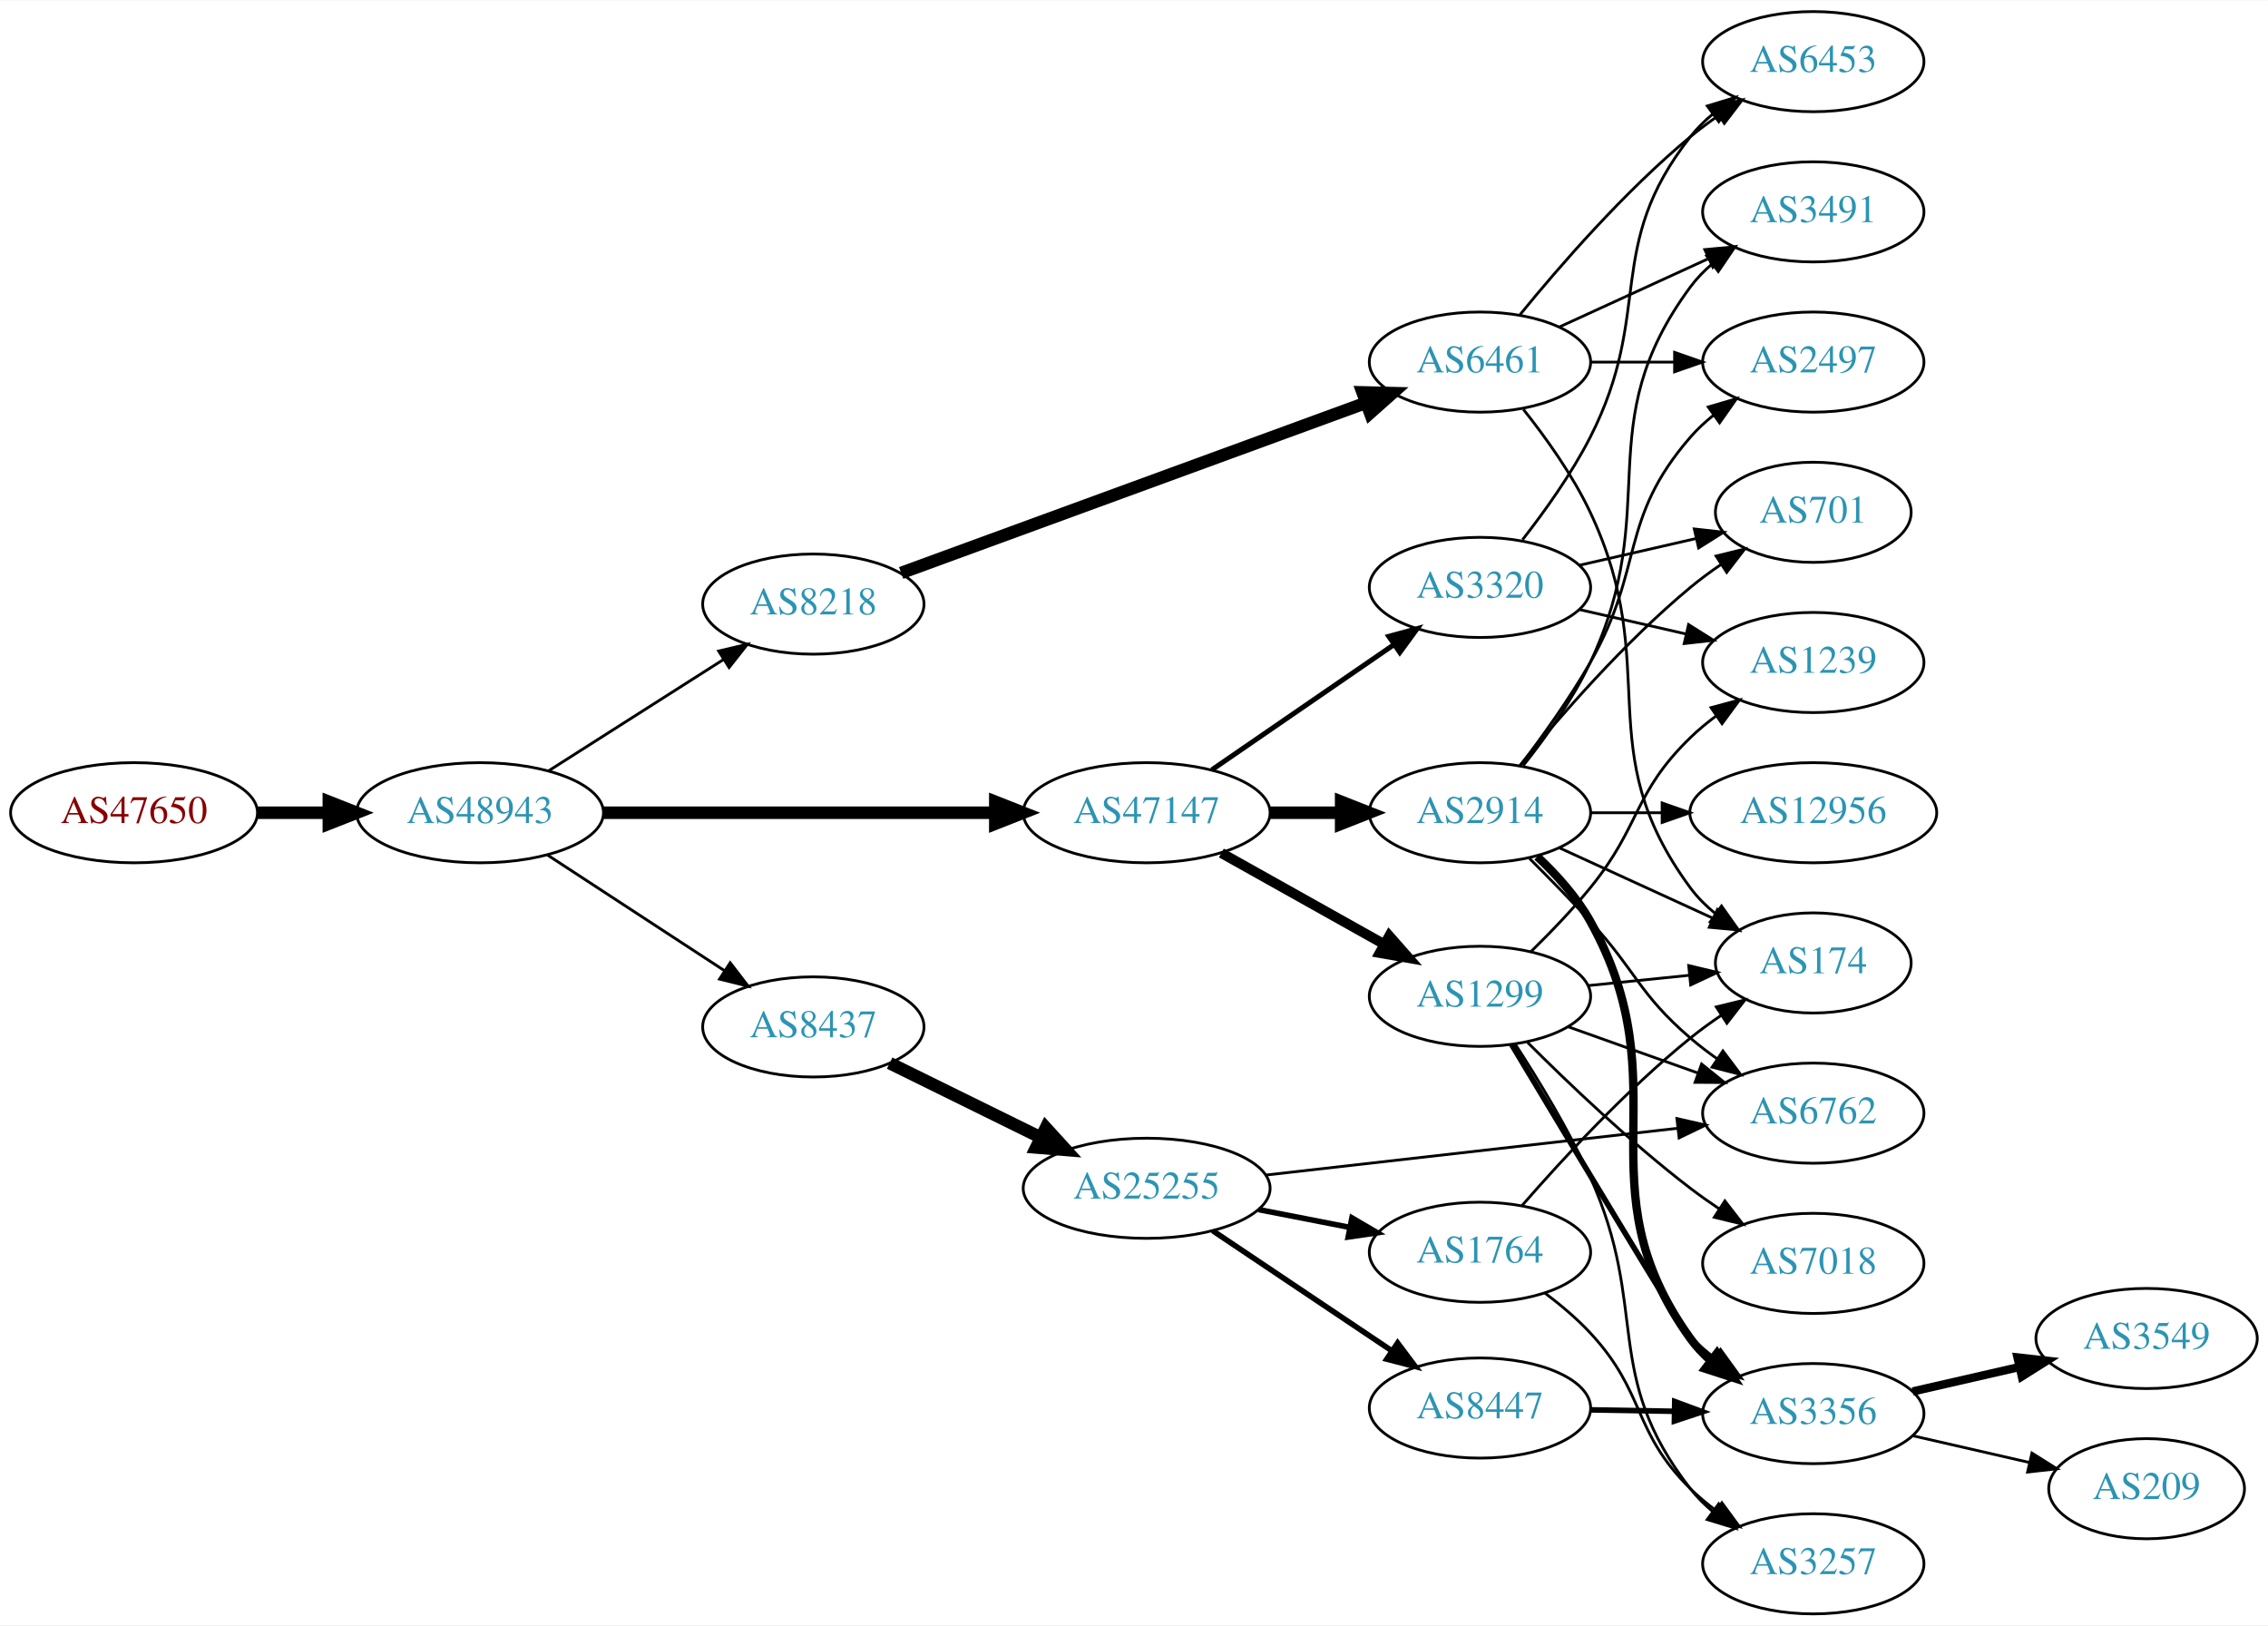
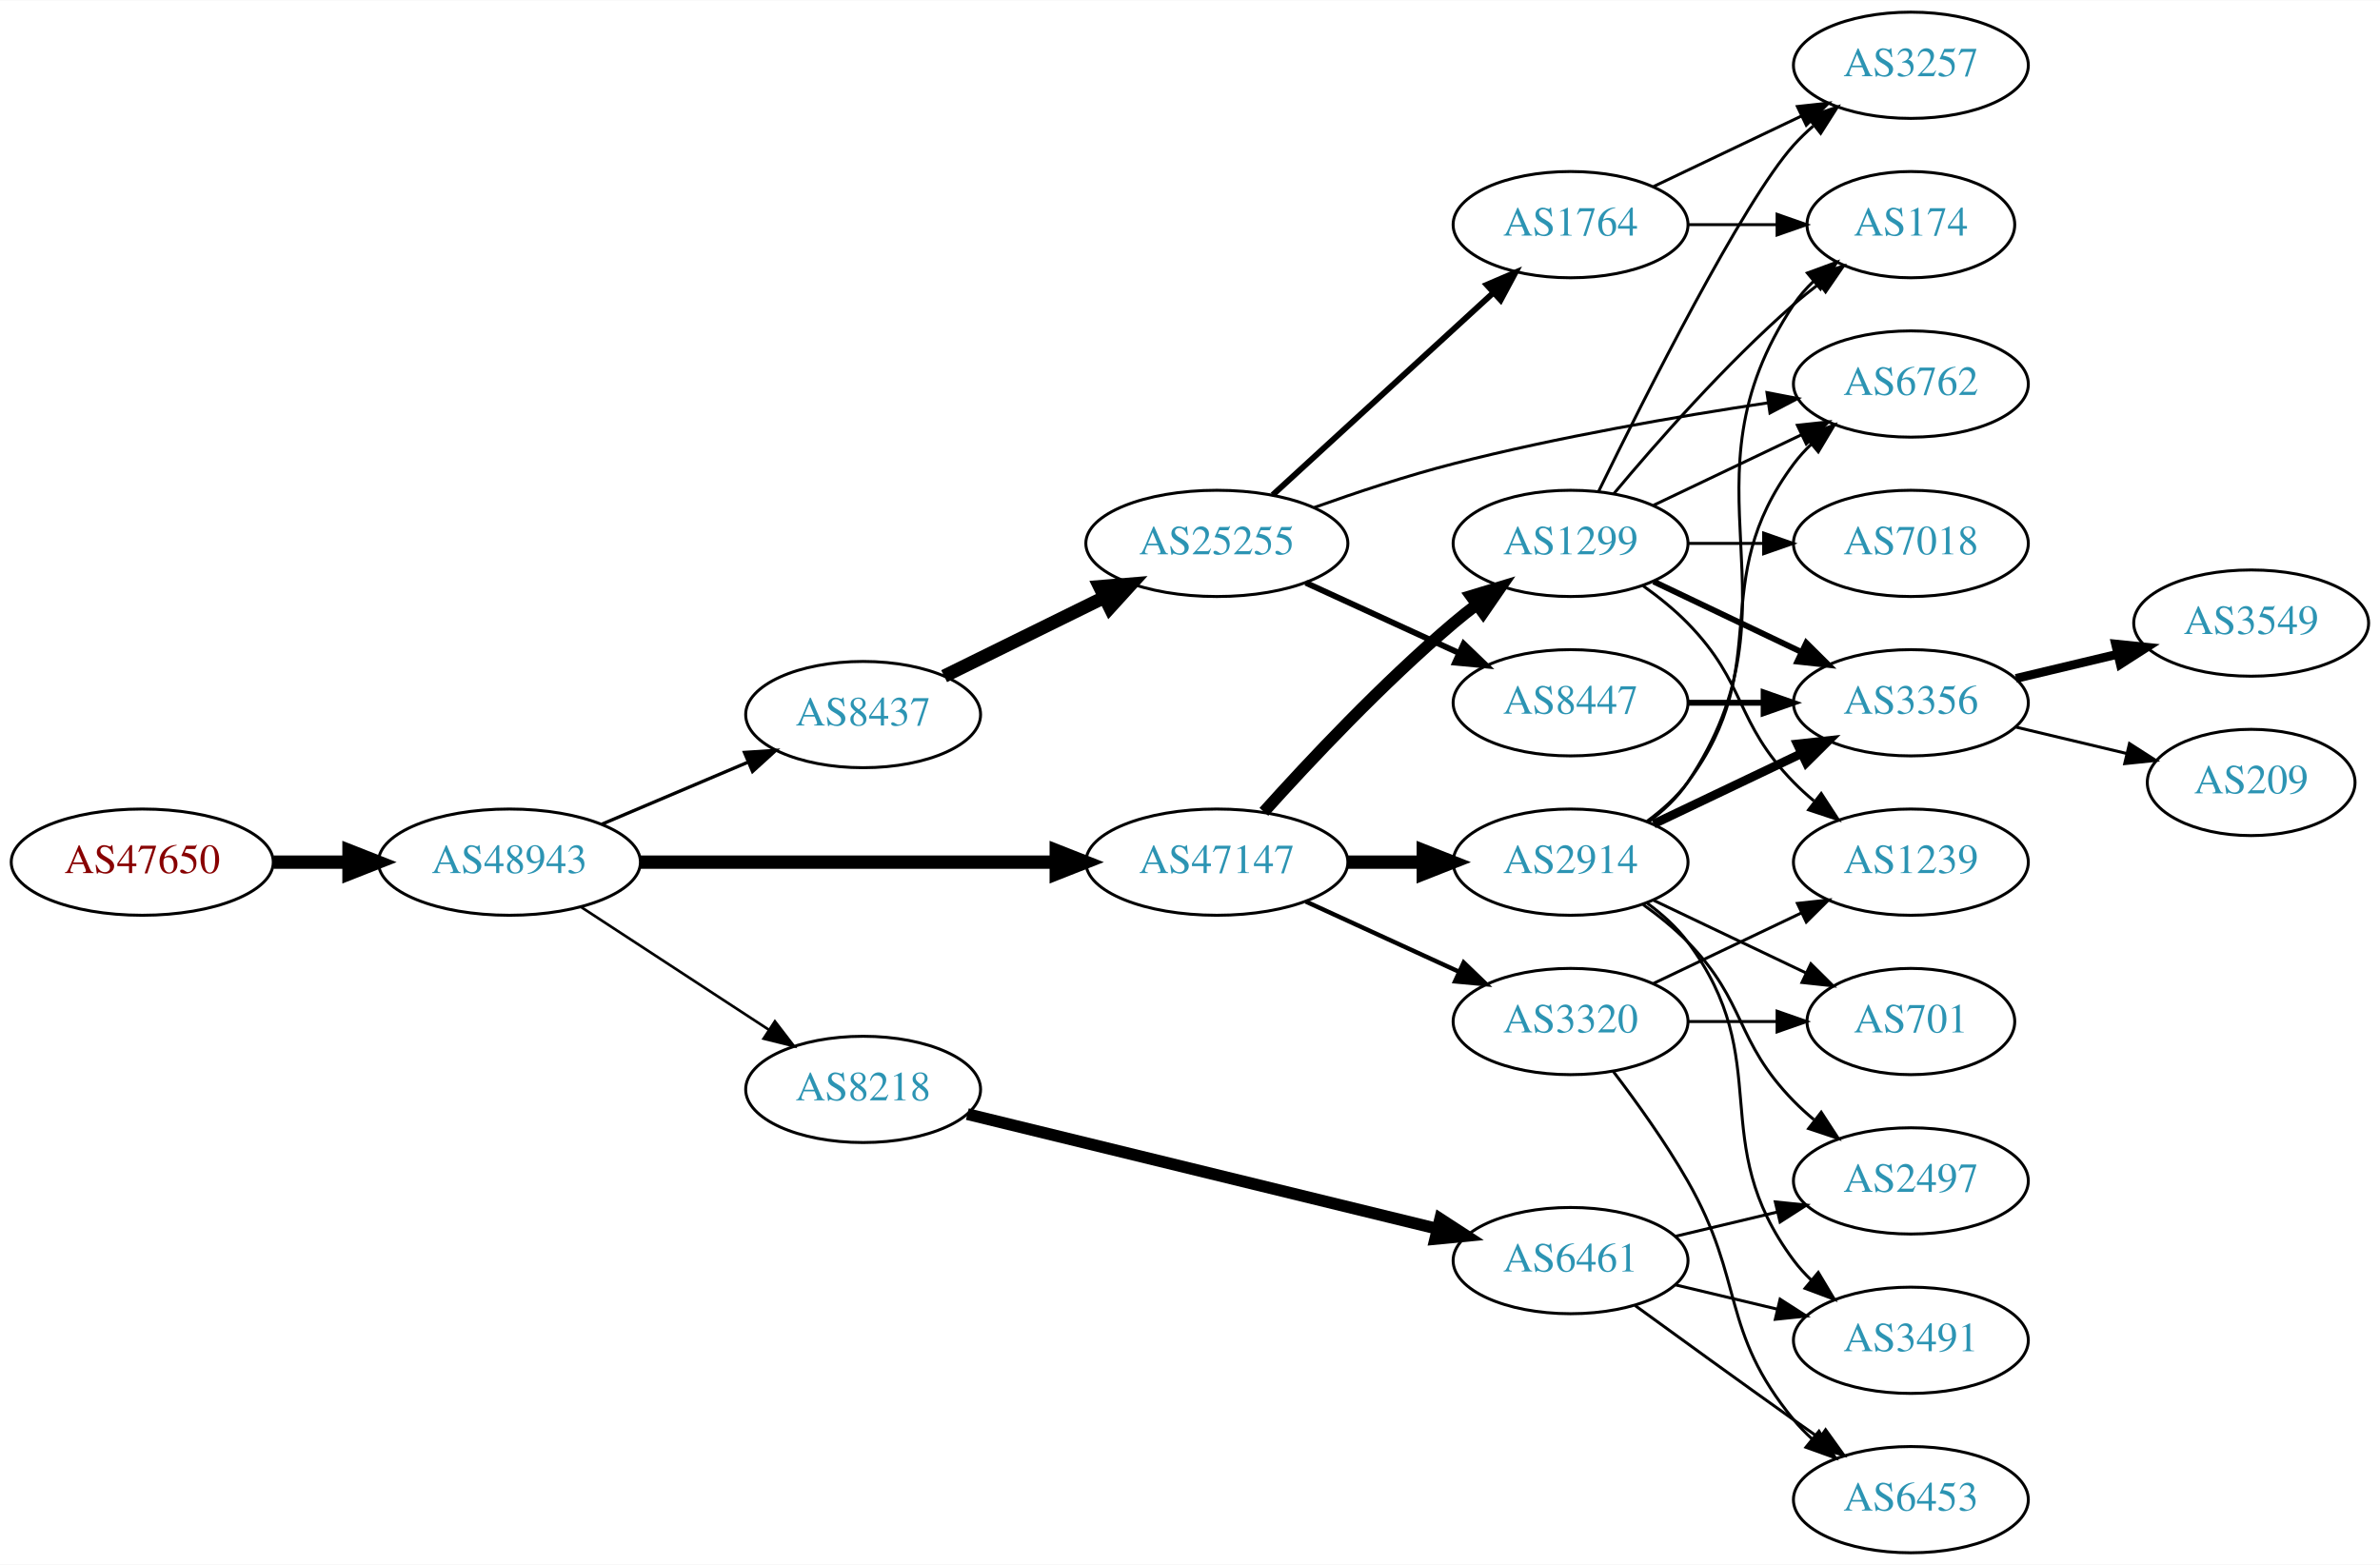
- <svg xmlns="http://www.w3.org/2000/svg" xmlns:xlink="http://www.w3.org/1999/xlink" width="815pt" height="584pt" viewBox="0.00 0.00 815.45 584.00">
-   <g id="graph0" class="graph" transform="scale(1 1) rotate(0) translate(4 580)">
-     <polygon fill="white" stroke="none" points="-4,4 -4,-580 811.448,-580 811.448,4 -4,4" />
+ <svg xmlns="http://www.w3.org/2000/svg" xmlns:xlink="http://www.w3.org/1999/xlink" width="806pt" height="530pt" viewBox="0.00 0.00 806.35 530.00">
+   <g id="graph0" class="graph" transform="scale(1 1) rotate(0) translate(4 526)">
+     <polygon fill="white" stroke="none" points="-4,4 -4,-526 802.348,-526 802.348,4 -4,4" />
    <g id="node1" class="node">
      <g id="a_node1">
        <a xlink:href="/asn/47650" xlink:title="AS47650 ~ IS-IT-ON GmbH [AT]">
-           <ellipse fill="#ffffff" stroke="black" cx="44.196" cy="-288" rx="44.393" ry="18" />
-           <text text-anchor="middle" x="44.196" y="-284.3" font-family="Times,serif" font-size="14.00" fill="#880000">AS47650</text>
+           <ellipse fill="#ffffff" stroke="black" cx="44.196" cy="-234" rx="44.393" ry="18" />
+           <text text-anchor="middle" x="44.196" y="-230.3" font-family="Times,serif" font-size="14.00" fill="#880000">AS47650</text>
        </a>
      </g>
    </g>
    <g id="node2" class="node">
      <g id="a_node2">
        <a xlink:href="/asn/48943" xlink:title="AS48943 ~ KAPPER NETWORK-COMMUNICATIONS GmbH [AT]">
-           <ellipse fill="#ffffff" stroke="black" cx="168.588" cy="-288" rx="44.393" ry="18" />
-           <text text-anchor="middle" x="168.588" y="-284.3" font-family="Times,serif" font-size="14.00" fill="#2c94b3">AS48943</text>
+           <ellipse fill="#ffffff" stroke="black" cx="168.588" cy="-234" rx="44.393" ry="18" />
+           <text text-anchor="middle" x="168.588" y="-230.3" font-family="Times,serif" font-size="14.00" fill="#2c94b3">AS48943</text>
        </a>
      </g>
    </g>
    <g id="edge1" class="edge">
-       <path fill="none" stroke="black" stroke-width="4.5" d="M88.692,-288C96.898,-288 105.569,-288 114.041,-288" />
-       <polygon fill="black" stroke="black" stroke-width="4.5" points="114.233,-291.938 124.233,-288 114.233,-284.063 114.233,-291.938" />
+       <path fill="none" stroke="black" stroke-width="4.5" d="M88.692,-234C96.898,-234 105.569,-234 114.041,-234" />
+       <polygon fill="black" stroke="black" stroke-width="4.5" points="114.233,-237.938 124.233,-234 114.233,-230.063 114.233,-237.938" />
    </g>
    <g id="node3" class="node">
      <g id="a_node3">
        <a xlink:href="/asn/47147" xlink:title="AS47147 ~ ANEXIA Internetdienstleistungs GmbH [AT]">
-           <ellipse fill="#ffffff" stroke="black" cx="408.273" cy="-288" rx="44.393" ry="18" />
-           <text text-anchor="middle" x="408.273" y="-284.3" font-family="Times,serif" font-size="14.00" fill="#2c94b3">AS47147</text>
+           <ellipse fill="#ffffff" stroke="black" cx="408.273" cy="-234" rx="44.393" ry="18" />
+           <text text-anchor="middle" x="408.273" y="-230.3" font-family="Times,serif" font-size="14.00" fill="#2c94b3">AS47147</text>
        </a>
      </g>
    </g>
    <g id="edge2" class="edge">
-       <path fill="none" stroke="black" stroke-width="4.5" d="M212.907,-288C252.491,-288 311.162,-288 353.683,-288" />
-       <polygon fill="black" stroke="black" stroke-width="4.5" points="353.851,-291.938 363.851,-288 353.851,-284.063 353.851,-291.938" />
+       <path fill="none" stroke="black" stroke-width="4.5" d="M212.907,-234C252.491,-234 311.162,-234 353.683,-234" />
+       <polygon fill="black" stroke="black" stroke-width="4.5" points="353.851,-237.938 363.851,-234 353.851,-230.063 353.851,-237.938" />
    </g>
    <g id="node4" class="node">
      <g id="a_node4">
-         <a xlink:href="/asn/8218" xlink:title="AS8218 ~ legacy Neotelecoms [FR]">
-           <ellipse fill="#ffffff" stroke="black" cx="288.431" cy="-363" rx="39.794" ry="18" />
-           <text text-anchor="middle" x="288.431" y="-359.3" font-family="Times,serif" font-size="14.00" fill="#2c94b3">AS8218</text>
+         <a xlink:href="/asn/8437" xlink:title="AS8437 ~ Hutchison Drei Austria GmbH [AT]">
+           <ellipse fill="#ffffff" stroke="black" cx="288.431" cy="-284" rx="39.794" ry="18" />
+           <text text-anchor="middle" x="288.431" y="-280.3" font-family="Times,serif" font-size="14.00" fill="#2c94b3">AS8437</text>
        </a>
      </g>
    </g>
    <g id="edge3" class="edge">
-       <path fill="none" stroke="black" stroke-width="1.023" d="M193.152,-302.997C211.209,-314.489 236.295,-330.455 256.051,-343.028" />
-       <polygon fill="black" stroke="black" stroke-width="1.023" points="254.393,-346.122 264.708,-348.539 258.151,-340.217 254.393,-346.122" />
+       <path fill="none" stroke="black" stroke-width="1.125" d="M199.936,-246.876C214.958,-253.25 233.249,-261.011 249.217,-267.786" />
+       <polygon fill="black" stroke="black" stroke-width="1.125" points="248.235,-271.172 258.808,-271.856 250.969,-264.728 248.235,-271.172" />
    </g>
    <g id="node5" class="node">
      <g id="a_node5">
-         <a xlink:href="/asn/8437" xlink:title="AS8437 ~ Hutchison Drei Austria GmbH [AT]">
-           <ellipse fill="#ffffff" stroke="black" cx="288.431" cy="-211" rx="39.794" ry="18" />
-           <text text-anchor="middle" x="288.431" y="-207.3" font-family="Times,serif" font-size="14.00" fill="#2c94b3">AS8437</text>
+         <a xlink:href="/asn/8218" xlink:title="AS8218 ~ legacy Neotelecoms [FR]">
+           <ellipse fill="#ffffff" stroke="black" cx="288.431" cy="-157" rx="39.794" ry="18" />
+           <text text-anchor="middle" x="288.431" y="-153.3" font-family="Times,serif" font-size="14.00" fill="#2c94b3">AS8218</text>
        </a>
      </g>
    </g>
    <g id="edge4" class="edge">
-       <path fill="none" stroke="black" stroke-width="1.023" d="M192.87,-272.787C211.1,-260.876 236.621,-244.2 256.556,-231.174" />
-       <polygon fill="black" stroke="black" stroke-width="1.023" points="258.54,-234.059 264.997,-225.659 254.711,-228.199 258.54,-234.059" />
+       <path fill="none" stroke="black" stroke-width="0.9" d="M192.87,-218.787C211.1,-206.876 236.621,-190.2 256.556,-177.174" />
+       <polygon fill="black" stroke="black" stroke-width="0.9" points="258.54,-180.059 264.997,-171.659 254.711,-174.199 258.54,-180.059" />
    </g>
    <g id="node6" class="node">
      <g id="a_node6">
-         <a xlink:href="/asn/1299" xlink:title="AS1299 ~ Telia Carrier [EU]">
-           <ellipse fill="#ffffff" stroke="black" cx="528.116" cy="-222" rx="39.794" ry="18" />
-           <text text-anchor="middle" x="528.116" y="-218.3" font-family="Times,serif" font-size="14.00" fill="#2c94b3">AS1299</text>
+         <a xlink:href="/asn/2914" xlink:title="AS2914 ~ NTT America, Inc. [US]">
+           <ellipse fill="#ffffff" stroke="black" cx="528.116" cy="-234" rx="39.794" ry="18" />
+           <text text-anchor="middle" x="528.116" y="-230.3" font-family="Times,serif" font-size="14.00" fill="#2c94b3">AS2914</text>
        </a>
      </g>
    </g>
    <g id="edge5" class="edge">
-       <path fill="none" stroke="black" stroke-width="3.6" d="M435.134,-273.516C452.369,-263.864 475.183,-251.086 493.778,-240.672" />
-       <polygon fill="black" stroke="black" stroke-width="3.6" points="495.51,-243.713 502.524,-235.773 492.089,-237.606 495.51,-243.713" />
+       <path fill="none" stroke="black" stroke-width="4.5" d="M452.484,-234C460.797,-234 469.56,-234 478.042,-234" />
+       <polygon fill="black" stroke="black" stroke-width="4.5" points="478.201,-237.938 488.201,-234 478.201,-230.063 478.201,-237.938" />
    </g>
    <g id="node7" class="node">
      <g id="a_node7">
-         <a xlink:href="/asn/2914" xlink:title="AS2914 ~ NTT America, Inc. [US]">
-           <ellipse fill="#ffffff" stroke="black" cx="528.116" cy="-288" rx="39.794" ry="18" />
-           <text text-anchor="middle" x="528.116" y="-284.3" font-family="Times,serif" font-size="14.00" fill="#2c94b3">AS2914</text>
+         <a xlink:href="/asn/1299" xlink:title="AS1299 ~ Telia Carrier [EU]">
+           <ellipse fill="#ffffff" stroke="black" cx="528.116" cy="-342" rx="39.794" ry="18" />
+           <text text-anchor="middle" x="528.116" y="-338.3" font-family="Times,serif" font-size="14.00" fill="#2c94b3">AS1299</text>
        </a>
      </g>
    </g>
    <g id="edge6" class="edge">
-       <path fill="none" stroke="black" stroke-width="4.5" d="M452.484,-288C460.797,-288 469.56,-288 478.042,-288" />
-       <polygon fill="black" stroke="black" stroke-width="4.5" points="478.201,-291.938 488.201,-288 478.201,-284.063 478.201,-291.938" />
+       <path fill="none" stroke="black" stroke-width="4" d="M424.206,-251.044C439.532,-268.097 464.468,-294.65 488.469,-315 490.967,-317.117 493.627,-319.232 496.338,-321.293" />
+       <polygon fill="black" stroke="black" stroke-width="4" points="494.375,-324.194 504.515,-327.266 498.505,-318.541 494.375,-324.194" />
    </g>
    <g id="node8" class="node">
      <g id="a_node8">
        <a xlink:href="/asn/3320" xlink:title="AS3320 ~ DTAG [DE]">
-           <ellipse fill="#ffffff" stroke="black" cx="528.116" cy="-369" rx="39.794" ry="18" />
-           <text text-anchor="middle" x="528.116" y="-365.3" font-family="Times,serif" font-size="14.00" fill="#2c94b3">AS3320</text>
+           <ellipse fill="#ffffff" stroke="black" cx="528.116" cy="-180" rx="39.794" ry="18" />
+           <text text-anchor="middle" x="528.116" y="-176.3" font-family="Times,serif" font-size="14.00" fill="#2c94b3">AS3320</text>
        </a>
      </g>
    </g>
    <g id="edge7" class="edge">
-       <path fill="none" stroke="black" stroke-width="1.8" d="M431.716,-303.426C450.297,-316.198 476.858,-334.455 497.238,-348.463" />
-       <polygon fill="black" stroke="black" stroke-width="1.8" points="495.329,-351.398 505.552,-354.178 499.294,-345.629 495.329,-351.398" />
+       <path fill="none" stroke="black" stroke-width="1.5" d="M438.403,-220.652C454.014,-213.498 473.412,-204.609 490.084,-196.97" />
+       <polygon fill="black" stroke="black" stroke-width="1.5" points="491.903,-199.986 499.536,-192.638 488.987,-193.622 491.903,-199.986" />
+     </g>
+     <g id="node15" class="node">
+       <g id="a_node15">
+         <a xlink:href="/asn/25255" xlink:title="AS25255 ~ ==&gt; TELE2 AUSTRIA &lt;== [AT]">
+           <ellipse fill="#ffffff" stroke="black" cx="408.273" cy="-342" rx="44.393" ry="18" />
+           <text text-anchor="middle" x="408.273" y="-338.3" font-family="Times,serif" font-size="14.00" fill="#2c94b3">AS25255</text>
+         </a>
+       </g>
+     </g>
+     <g id="edge14" class="edge">
+       <path fill="none" stroke="black" stroke-width="4.5" d="M315.877,-297.016C331.794,-304.851 352.31,-314.948 369.869,-323.59" />
+       <polygon fill="black" stroke="black" stroke-width="4.5" points="368.562,-327.335 379.273,-328.219 372.039,-320.27 368.562,-327.335" />
+     </g>
+     <g id="node23" class="node">
+       <g id="a_node23">
+         <a xlink:href="/asn/6461" xlink:title="AS6461 ~ Zayo Bandwidth [US]">
+           <ellipse fill="#ffffff" stroke="black" cx="528.116" cy="-99" rx="39.794" ry="18" />
+           <text text-anchor="middle" x="528.116" y="-95.3" font-family="Times,serif" font-size="14.00" fill="#2c94b3">AS6461</text>
+         </a>
+       </g>
+     </g>
+     <g id="edge27" class="edge">
+       <path fill="none" stroke="black" stroke-width="4" d="M323.738,-148.628C365.69,-138.391 436.78,-121.044 482.825,-109.808" />
+       <polygon fill="black" stroke="black" stroke-width="4" points="483.934,-113.14 492.819,-107.369 482.274,-106.34 483.934,-113.14" />
    </g>
    <g id="node9" class="node">
      <g id="a_node9">
-         <a xlink:href="/asn/6461" xlink:title="AS6461 ~ Zayo Bandwidth [US]">
-           <ellipse fill="#ffffff" stroke="black" cx="528.116" cy="-450" rx="39.794" ry="18" />
-           <text text-anchor="middle" x="528.116" y="-446.3" font-family="Times,serif" font-size="14.00" fill="#2c94b3">AS6461</text>
+         <a xlink:href="/asn/6762" xlink:title="AS6762 ~ TELECOM ITALIA SPARKLE S.p.A. [IT]">
+           <ellipse fill="#ffffff" stroke="black" cx="643.409" cy="-396" rx="39.794" ry="18" />
+           <text text-anchor="middle" x="643.409" y="-392.3" font-family="Times,serif" font-size="14.00" fill="#2c94b3">AS6762</text>
        </a>
      </g>
    </g>
    <g id="edge8" class="edge">
-       <path fill="none" stroke="black" stroke-width="4.5" d="M320.017,-374.196C362.625,-389.791 439.907,-418.079 487.064,-435.34" />
-       <polygon fill="black" stroke="black" stroke-width="4.5" points="485.903,-439.108 496.647,-438.847 488.609,-431.712 485.903,-439.108" />
-     </g>
-     <g id="node18" class="node">
-       <g id="a_node18">
-         <a xlink:href="/asn/25255" xlink:title="AS25255 ~ ==&gt; TELE2 AUSTRIA &lt;== [AT]">
-           <ellipse fill="#ffffff" stroke="black" cx="408.273" cy="-153" rx="44.393" ry="18" />
-           <text text-anchor="middle" x="408.273" y="-149.3" font-family="Times,serif" font-size="14.00" fill="#2c94b3">AS25255</text>
-         </a>
-       </g>
-     </g>
-     <g id="edge20" class="edge">
-       <path fill="none" stroke="black" stroke-width="4.5" d="M315.877,-197.984C331.794,-190.149 352.31,-180.052 369.869,-171.41" />
-       <polygon fill="black" stroke="black" stroke-width="4.5" points="372.039,-174.73 379.273,-166.781 368.562,-167.665 372.039,-174.73" />
-     </g>
-     <g id="node12" class="node">
-       <g id="a_node12">
-         <a xlink:href="/asn/174" xlink:title="AS174 ~ Cogent Communications [US]">
-           <ellipse fill="#ffffff" stroke="black" cx="647.958" cy="-234" rx="35.194" ry="18" />
-           <text text-anchor="middle" x="647.958" y="-230.3" font-family="Times,serif" font-size="14.00" fill="#2c94b3">AS174</text>
-         </a>
-       </g>
-     </g>
-     <g id="edge26" class="edge">
-       <path fill="none" stroke="black" d="M567.051,-225.863C578.603,-227.039 591.394,-228.342 603.294,-229.554" />
-       <polygon fill="black" stroke="black" points="603.165,-233.058 613.468,-230.59 603.874,-226.094 603.165,-233.058" />
-     </g>
-     <g id="node14" class="node">
-       <g id="a_node14">
-         <a xlink:href="/asn/3356" xlink:title="AS3356 ~ Level 3 Parent, LLC [US]">
-           <ellipse fill="#ffffff" stroke="black" cx="647.958" cy="-72" rx="39.794" ry="18" />
-           <text text-anchor="middle" x="647.958" y="-68.3" font-family="Times,serif" font-size="14.00" fill="#2c94b3">AS3356</text>
-         </a>
-       </g>
-     </g>
-     <g id="edge30" class="edge">
-       <path fill="none" stroke="black" stroke-width="2" d="M539.447,-204.746C559.432,-171.399 601.624,-101.167 603.762,-99 606.403,-96.325 609.357,-93.794 612.448,-91.433" />
-       <polygon fill="black" stroke="black" stroke-width="2" points="614.621,-94.184 620.828,-85.597 610.621,-88.439 614.621,-94.184" />
-     </g>
-     <g id="node17" class="node">
-       <g id="a_node17">
-         <a xlink:href="/asn/6762" xlink:title="AS6762 ~ TELECOM ITALIA SPARKLE S.p.A. [IT]">
-           <ellipse fill="#ffffff" stroke="black" cx="647.958" cy="-180" rx="39.794" ry="18" />
-           <text text-anchor="middle" x="647.958" y="-176.3" font-family="Times,serif" font-size="14.00" fill="#2c94b3">AS6762</text>
-         </a>
-       </g>
-     </g>
-     <g id="edge28" class="edge">
-       <path fill="none" stroke="black" d="M559.77,-211.075C573.979,-206.01 591.063,-199.922 606.328,-194.481" />
-       <polygon fill="black" stroke="black" points="607.804,-197.671 616.048,-191.017 605.454,-191.077 607.804,-197.671" />
-     </g>
-     <g id="node21" class="node">
-       <g id="a_node21">
-         <a xlink:href="/asn/3257" xlink:title="AS3257 ~ GTT [DE]">
-           <ellipse fill="#ffffff" stroke="black" cx="647.958" cy="-18" rx="39.794" ry="18" />
-           <text text-anchor="middle" x="647.958" y="-14.3" font-family="Times,serif" font-size="14.00" fill="#2c94b3">AS3257</text>
-         </a>
-       </g>
-     </g>
-     <g id="edge29" class="edge">
-       <path fill="none" stroke="black" d="M540.722,-204.921C549.045,-192.135 560.098,-173.994 567.762,-157 589.259,-109.338 571.64,-86.255 603.762,-45 606.072,-42.034 608.805,-39.309 611.757,-36.827" />
-       <polygon fill="black" stroke="black" points="613.95,-39.558 619.944,-30.822 609.811,-33.914 613.95,-39.558" />
-     </g>
-     <g id="node22" class="node">
-       <g id="a_node22">
-         <a xlink:href="/asn/7018" xlink:title="AS7018 ~ AT&amp;T Services, Inc. [US]">
-           <ellipse fill="#ffffff" stroke="black" cx="647.958" cy="-126" rx="39.794" ry="18" />
-           <text text-anchor="middle" x="647.958" y="-122.3" font-family="Times,serif" font-size="14.00" fill="#2c94b3">AS7018</text>
-         </a>
-       </g>
-     </g>
-     <g id="edge27" class="edge">
-       <path fill="none" stroke="black" d="M545.224,-205.439C559.834,-190.837 582.306,-169.392 603.762,-153 607.083,-150.463 610.649,-147.943 614.258,-145.52" />
-       <polygon fill="black" stroke="black" points="616.167,-148.453 622.657,-140.079 612.361,-142.578 616.167,-148.453" />
-     </g>
-     <g id="node23" class="node">
-       <g id="a_node23">
-         <a xlink:href="/asn/1239" xlink:title="AS1239 ~ Sprint [US]">
-           <ellipse fill="#ffffff" stroke="black" cx="647.958" cy="-342" rx="39.794" ry="18" />
-           <text text-anchor="middle" x="647.958" y="-338.3" font-family="Times,serif" font-size="14.00" fill="#2c94b3">AS1239</text>
-         </a>
-       </g>
-     </g>
-     <g id="edge31" class="edge">
-       <path fill="none" stroke="black" d="M546.405,-238.036C553.359,-244.836 561.254,-253.024 567.762,-261 585.999,-283.348 583.069,-294.906 603.762,-315 606.608,-317.763 609.781,-320.386 613.082,-322.834" />
-       <polygon fill="black" stroke="black" points="611.198,-325.786 621.429,-328.538 615.147,-320.006 611.198,-325.786" />
+       <path fill="none" stroke="black" d="M554.047,-247.882C559.123,-251.611 564.041,-256.016 567.762,-261 598.034,-301.542 573.491,-328.458 603.762,-369 605.507,-371.336 607.514,-373.545 609.678,-375.617" />
+       <polygon fill="black" stroke="black" points="607.555,-378.405 617.478,-382.118 612.037,-373.027 607.555,-378.405" />
    </g>
    <g id="node10" class="node">
      <g id="a_node10">
        <a xlink:href="/asn/3491" xlink:title="AS3491 ~ PCCW Global, Inc. [US]">
-           <ellipse fill="#ffffff" stroke="black" cx="647.958" cy="-504" rx="39.794" ry="18" />
-           <text text-anchor="middle" x="647.958" y="-500.3" font-family="Times,serif" font-size="14.00" fill="#2c94b3">AS3491</text>
-         </a>
-       </g>
-     </g>
-     <g id="edge14" class="edge">
-       <path fill="none" stroke="black" d="M543.716,-304.991C551.804,-315.155 561.465,-328.655 567.762,-342 594.262,-398.159 566.859,-427.059 603.762,-477 605.996,-480.023 608.679,-482.786 611.6,-485.293" />
-       <polygon fill="black" stroke="black" points="609.625,-488.186 619.743,-491.331 613.795,-482.563 609.625,-488.186" />
+           <ellipse fill="#ffffff" stroke="black" cx="643.409" cy="-72" rx="39.794" ry="18" />
+           <text text-anchor="middle" x="643.409" y="-68.3" font-family="Times,serif" font-size="14.00" fill="#2c94b3">AS3491</text>
+         </a>
+       </g>
+     </g>
+     <g id="edge9" class="edge">
+       <path fill="none" stroke="black" d="M554.047,-220.118C559.123,-216.389 564.041,-211.984 567.762,-207 598.034,-166.458 573.491,-139.542 603.762,-99 605.507,-96.664 607.514,-94.455 609.678,-92.383" />
+       <polygon fill="black" stroke="black" points="612.037,-94.973 617.478,-85.882 607.555,-89.595 612.037,-94.973" />
    </g>
    <g id="node11" class="node">
      <g id="a_node11">
+         <a xlink:href="/asn/3356" xlink:title="AS3356 ~ Level 3 Parent, LLC [US]">
+           <ellipse fill="#ffffff" stroke="black" cx="643.409" cy="-288" rx="39.794" ry="18" />
+           <text text-anchor="middle" x="643.409" y="-284.3" font-family="Times,serif" font-size="14.00" fill="#2c94b3">AS3356</text>
+         </a>
+       </g>
+     </g>
+     <g id="edge10" class="edge">
+       <path fill="none" stroke="black" stroke-width="3" d="M556.252,-246.934C571.246,-254.081 590.067,-263.052 606.291,-270.785" />
+       <polygon fill="black" stroke="black" stroke-width="3" points="604.961,-274.028 615.494,-275.171 607.973,-267.709 604.961,-274.028" />
+     </g>
+     <g id="node12" class="node">
+       <g id="a_node12">
        <a xlink:href="/asn/2497" xlink:title="AS2497 ~ Internet Initiative Japan Inc. [JP]">
-           <ellipse fill="#ffffff" stroke="black" cx="647.958" cy="-450" rx="39.794" ry="18" />
-           <text text-anchor="middle" x="647.958" y="-446.3" font-family="Times,serif" font-size="14.00" fill="#2c94b3">AS2497</text>
-         </a>
-       </g>
+           <ellipse fill="#ffffff" stroke="black" cx="643.409" cy="-126" rx="39.794" ry="18" />
+           <text text-anchor="middle" x="643.409" y="-122.3" font-family="Times,serif" font-size="14.00" fill="#2c94b3">AS2497</text>
+         </a>
+       </g>
+     </g>
+     <g id="edge11" class="edge">
+       <path fill="none" stroke="black" d="M552.71,-219.611C557.966,-215.852 563.298,-211.563 567.762,-207 587.935,-186.383 583.59,-173.617 603.762,-153 605.855,-150.861 608.139,-148.782 610.515,-146.79" />
+       <polygon fill="black" stroke="black" points="613.034,-149.268 618.815,-140.389 608.759,-143.725 613.034,-149.268" />
+     </g>
+     <g id="node13" class="node">
+       <g id="a_node13">
+         <a xlink:href="/asn/174" xlink:title="AS174 ~ Cogent Communications [US]">
+           <ellipse fill="#ffffff" stroke="black" cx="643.409" cy="-450" rx="35.194" ry="18" />
+           <text text-anchor="middle" x="643.409" y="-446.3" font-family="Times,serif" font-size="14.00" fill="#2c94b3">AS174</text>
+         </a>
+       </g>
+     </g>
+     <g id="edge12" class="edge">
+       <path fill="none" stroke="black" d="M554.435,-247.607C559.491,-251.351 564.303,-255.831 567.762,-261 608.787,-322.294 562.738,-361.706 603.762,-423 605.629,-425.789 607.889,-428.377 610.368,-430.757" />
+       <polygon fill="black" stroke="black" points="608.343,-433.622 618.291,-437.266 612.786,-428.214 608.343,-433.622" />
+     </g>
+     <g id="node14" class="node">
+       <g id="a_node14">
+         <a xlink:href="/asn/701" xlink:title="AS701 ~ UUNET [US]">
+           <ellipse fill="#ffffff" stroke="black" cx="643.409" cy="-180" rx="35.194" ry="18" />
+           <text text-anchor="middle" x="643.409" y="-176.3" font-family="Times,serif" font-size="14.00" fill="#2c94b3">AS701</text>
+         </a>
+       </g>
+     </g>
+     <g id="edge13" class="edge">
+       <path fill="none" stroke="black" d="M556.252,-221.066C571.684,-213.71 591.17,-204.423 607.705,-196.541" />
+       <polygon fill="black" stroke="black" points="609.525,-199.551 617.047,-192.089 606.514,-193.232 609.525,-199.551" />
+     </g>
+     <g id="edge25" class="edge">
+       <path fill="none" stroke="black" d="M556.252,-354.934C571.246,-362.081 590.067,-371.052 606.291,-378.785" />
+       <polygon fill="black" stroke="black" points="604.961,-382.028 615.494,-383.171 607.973,-375.709 604.961,-382.028" />
+     </g>
+     <g id="edge22" class="edge">
+       <path fill="none" stroke="black" stroke-width="2" d="M556.252,-329.066C571.246,-321.919 590.067,-312.948 606.291,-305.215" />
+       <polygon fill="black" stroke="black" stroke-width="2" points="607.973,-308.291 615.494,-300.829 604.961,-301.972 607.973,-308.291" />
+     </g>
+     <g id="edge23" class="edge">
+       <path fill="none" stroke="black" d="M542.746,-358.817C557.029,-375.929 580.575,-402.745 603.762,-423 606.432,-425.332 609.305,-427.648 612.235,-429.886" />
+       <polygon fill="black" stroke="black" points="610.386,-432.87 620.527,-435.939 614.513,-427.216 610.386,-432.87" />
+     </g>
+     <g id="node20" class="node">
+       <g id="a_node20">
+         <a xlink:href="/asn/3257" xlink:title="AS3257 ~ GTT [DE]">
+           <ellipse fill="#ffffff" stroke="black" cx="643.409" cy="-504" rx="39.794" ry="18" />
+           <text text-anchor="middle" x="643.409" y="-500.3" font-family="Times,serif" font-size="14.00" fill="#2c94b3">AS3257</text>
+         </a>
+       </g>
+     </g>
+     <g id="edge21" class="edge">
+       <path fill="none" stroke="black" d="M537.554,-359.511C553.172,-391.509 586.559,-457.893 603.762,-477 605.765,-479.224 607.984,-481.363 610.316,-483.397" />
+       <polygon fill="black" stroke="black" points="608.514,-486.433 618.535,-489.873 612.847,-480.935 608.514,-486.433" />
+     </g>
+     <g id="node21" class="node">
+       <g id="a_node21">
+         <a xlink:href="/asn/7018" xlink:title="AS7018 ~ AT&amp;T Services, Inc. [US]">
+           <ellipse fill="#ffffff" stroke="black" cx="643.409" cy="-342" rx="39.794" ry="18" />
+           <text text-anchor="middle" x="643.409" y="-338.3" font-family="Times,serif" font-size="14.00" fill="#2c94b3">AS7018</text>
+         </a>
+       </g>
+     </g>
+     <g id="edge24" class="edge">
+       <path fill="none" stroke="black" d="M567.788,-342C575.991,-342 584.755,-342 593.287,-342" />
+       <polygon fill="black" stroke="black" points="593.526,-345.5 603.526,-342 593.526,-338.5 593.526,-345.5" />
+     </g>
+     <g id="node22" class="node">
+       <g id="a_node22">
+         <a xlink:href="/asn/1239" xlink:title="AS1239 ~ Sprint [US]">
+           <ellipse fill="#ffffff" stroke="black" cx="643.409" cy="-234" rx="39.794" ry="18" />
+           <text text-anchor="middle" x="643.409" y="-230.3" font-family="Times,serif" font-size="14.00" fill="#2c94b3">AS1239</text>
+         </a>
+       </g>
+     </g>
+     <g id="edge26" class="edge">
+       <path fill="none" stroke="black" d="M552.71,-327.611C557.966,-323.852 563.298,-319.563 567.762,-315 587.935,-294.383 583.59,-281.617 603.762,-261 605.855,-258.861 608.139,-256.782 610.515,-254.79" />
+       <polygon fill="black" stroke="black" points="613.034,-257.268 618.815,-248.389 608.759,-251.725 613.034,-257.268" />
+     </g>
+     <g id="edge28" class="edge">
+       <path fill="none" stroke="black" d="M567.788,-180C577.493,-180 587.984,-180 597.947,-180" />
+       <polygon fill="black" stroke="black" points="598.083,-183.5 608.083,-180 598.083,-176.5 598.083,-183.5" />
+     </g>
+     <g id="edge29" class="edge">
+       <path fill="none" stroke="black" d="M556.252,-192.934C571.246,-200.081 590.067,-209.052 606.291,-216.785" />
+       <polygon fill="black" stroke="black" points="604.961,-220.028 615.494,-221.171 607.973,-213.709 604.961,-220.028" />
+     </g>
+     <g id="node24" class="node">
+       <g id="a_node24">
+         <a xlink:href="/asn/6453" xlink:title="AS6453 ~ TATA COMMUNICATIONS (AMERICA) INC [US]">
+           <ellipse fill="#ffffff" stroke="black" cx="643.409" cy="-18" rx="39.794" ry="18" />
+           <text text-anchor="middle" x="643.409" y="-14.3" font-family="Times,serif" font-size="14.00" fill="#2c94b3">AS6453</text>
+         </a>
+       </g>
+     </g>
+     <g id="edge30" class="edge">
+       <path fill="none" stroke="black" d="M542.577,-163.087C550.47,-152.73 560.32,-139.008 567.762,-126 587.327,-91.806 578.698,-75.394 603.762,-45 605.618,-42.751 607.705,-40.604 609.924,-38.576" />
+       <polygon fill="black" stroke="black" points="612.272,-41.178 617.828,-32.156 607.859,-35.744 612.272,-41.178" />
+     </g>
+     <g id="node18" class="node">
+       <g id="a_node18">
+         <a xlink:href="/asn/3549" xlink:title="AS3549 ~ Level 3 Parent, LLC [US]">
+           <ellipse fill="#ffffff" stroke="black" cx="758.702" cy="-315" rx="39.794" ry="18" />
+           <text text-anchor="middle" x="758.702" y="-311.3" font-family="Times,serif" font-size="14.00" fill="#2c94b3">AS3549</text>
+         </a>
+       </g>
+     </g>
+     <g id="edge19" class="edge">
+       <path fill="none" stroke="black" stroke-width="3" d="M679.016,-296.248C689.887,-298.838 702.042,-301.735 713.484,-304.462" />
+       <polygon fill="black" stroke="black" stroke-width="3" points="712.768,-307.889 723.307,-306.803 714.39,-301.08 712.768,-307.889" />
+     </g>
+     <g id="node19" class="node">
+       <g id="a_node19">
+         <a xlink:href="/asn/209" xlink:title="AS209 ~ CenturyLink Communications, LLC [US]">
+           <ellipse fill="#ffffff" stroke="black" cx="758.702" cy="-261" rx="35.194" ry="18" />
+           <text text-anchor="middle" x="758.702" y="-257.3" font-family="Times,serif" font-size="14.00" fill="#2c94b3">AS209</text>
+         </a>
+       </g>
+     </g>
+     <g id="edge20" class="edge">
+       <path fill="none" stroke="black" d="M679.016,-279.752C690.811,-276.942 704.115,-273.771 716.383,-270.847" />
+       <polygon fill="black" stroke="black" points="717.472,-274.186 726.388,-268.463 715.849,-267.376 717.472,-274.186" />
    </g>
    <g id="edge15" class="edge">
-       <path fill="none" stroke="black" d="M542.577,-304.913C550.47,-315.27 560.32,-328.992 567.762,-342 587.327,-376.194 577.928,-393.258 603.762,-423 606.227,-425.838 609.064,-428.477 612.082,-430.906" />
-       <polygon fill="black" stroke="black" points="610.192,-433.858 620.36,-436.836 614.268,-428.167 610.192,-433.858" />
-     </g>
-     <g id="edge18" class="edge">
-       <path fill="none" stroke="black" d="M556.745,-275.339C573.161,-267.817 594.143,-258.202 611.739,-250.139" />
-       <polygon fill="black" stroke="black" points="613.484,-253.189 621.117,-245.842 610.568,-246.826 613.484,-253.189" />
-     </g>
-     <g id="edge13" class="edge">
-       <path fill="none" stroke="black" stroke-width="3" d="M548.708,-272.239C555.656,-265.721 562.939,-257.661 567.762,-249 601.124,-189.105 563.712,-154.646 603.762,-99 605.84,-96.113 608.331,-93.467 611.055,-91.057" />
-       <polygon fill="black" stroke="black" stroke-width="3" points="613.339,-93.718 619.194,-84.888 609.11,-88.139 613.339,-93.718" />
-     </g>
-     <g id="node15" class="node">
-       <g id="a_node15">
-         <a xlink:href="/asn/701" xlink:title="AS701 ~ UUNET [US]">
-           <ellipse fill="#ffffff" stroke="black" cx="647.958" cy="-396" rx="35.194" ry="18" />
-           <text text-anchor="middle" x="647.958" y="-392.3" font-family="Times,serif" font-size="14.00" fill="#2c94b3">AS701</text>
-         </a>
-       </g>
-     </g>
-     <g id="edge16" class="edge">
-       <path fill="none" stroke="black" d="M542.535,-305.065C556.65,-322.375 580.064,-349.345 603.762,-369 607.226,-371.872 611.018,-374.669 614.873,-377.308" />
-       <polygon fill="black" stroke="black" points="613.015,-380.275 623.305,-382.797 616.834,-374.408 613.015,-380.275" />
+       <path fill="none" stroke="black" d="M441.298,-354.181C455.582,-359.284 472.71,-364.958 488.469,-369 523.771,-378.055 564.406,-385.041 595.06,-389.636" />
+       <polygon fill="black" stroke="black" points="594.648,-393.113 605.051,-391.102 595.665,-386.187 594.648,-393.113" />
    </g>
    <g id="node16" class="node">
      <g id="a_node16">
-         <a xlink:href="/asn/12956" xlink:title="AS12956 ~ TELXIUS [ES]">
-           <ellipse fill="#ffffff" stroke="black" cx="647.958" cy="-288" rx="44.393" ry="18" />
-           <text text-anchor="middle" x="647.958" y="-284.3" font-family="Times,serif" font-size="14.00" fill="#2c94b3">AS12956</text>
+         <a xlink:href="/asn/8447" xlink:title="AS8447 ~ A1 Telekom Austria AG [AT]">
+           <ellipse fill="#ffffff" stroke="black" cx="528.116" cy="-288" rx="39.794" ry="18" />
+           <text text-anchor="middle" x="528.116" y="-284.3" font-family="Times,serif" font-size="14.00" fill="#2c94b3">AS8447</text>
+         </a>
+       </g>
+     </g>
+     <g id="edge16" class="edge">
+       <path fill="none" stroke="black" stroke-width="2" d="M438.403,-328.652C454.014,-321.498 473.412,-312.609 490.084,-304.97" />
+       <polygon fill="black" stroke="black" stroke-width="2" points="491.903,-307.986 499.536,-300.638 488.987,-301.622 491.903,-307.986" />
+     </g>
+     <g id="node17" class="node">
+       <g id="a_node17">
+         <a xlink:href="/asn/1764" xlink:title="AS1764 ~ NEXTLAYER-AS [AT]">
+           <ellipse fill="#ffffff" stroke="black" cx="528.116" cy="-450" rx="39.794" ry="18" />
+           <text text-anchor="middle" x="528.116" y="-446.3" font-family="Times,serif" font-size="14.00" fill="#2c94b3">AS1764</text>
        </a>
      </g>
    </g>
    <g id="edge17" class="edge">
-       <path fill="none" stroke="black" d="M568.029,-288C576.131,-288 584.806,-288 593.333,-288" />
-       <polygon fill="black" stroke="black" points="593.61,-291.5 603.61,-288 593.61,-284.5 593.61,-291.5" />
-     </g>
-     <g id="edge19" class="edge">
-       <path fill="none" stroke="black" d="M545.935,-271.557C552.816,-264.693 560.785,-256.569 567.762,-249 584.426,-230.923 585.124,-223.033 603.762,-207 606.769,-204.414 610.048,-201.905 613.411,-199.526" />
-       <polygon fill="black" stroke="black" points="615.458,-202.368 621.838,-193.91 611.576,-196.543 615.458,-202.368" />
-     </g>
-     <g id="node13" class="node">
-       <g id="a_node13">
-         <a xlink:href="/asn/6453" xlink:title="AS6453 ~ TATA COMMUNICATIONS (AMERICA) INC [US]">
-           <ellipse fill="#ffffff" stroke="black" cx="647.958" cy="-558" rx="39.794" ry="18" />
-           <text text-anchor="middle" x="647.958" y="-554.3" font-family="Times,serif" font-size="14.00" fill="#2c94b3">AS6453</text>
-         </a>
-       </g>
+       <path fill="none" stroke="black" stroke-width="2" d="M427.171,-358.403C447.099,-376.667 479.457,-406.322 501.934,-426.921" />
+       <polygon fill="black" stroke="black" stroke-width="2" points="499.699,-429.62 509.436,-433.797 504.428,-424.46 499.699,-429.62" />
+     </g>
+     <g id="edge18" class="edge">
+       <path fill="none" stroke="black" stroke-width="2" d="M567.788,-288C575.991,-288 584.755,-288 593.287,-288" />
+       <polygon fill="black" stroke="black" stroke-width="2" points="593.526,-291.5 603.526,-288 593.526,-284.5 593.526,-291.5" />
+     </g>
+     <g id="edge31" class="edge">
+       <path fill="none" stroke="black" d="M567.788,-450C577.493,-450 587.984,-450 597.947,-450" />
+       <polygon fill="black" stroke="black" points="598.083,-453.5 608.083,-450 598.083,-446.5 598.083,-453.5" />
+     </g>
+     <g id="edge32" class="edge">
+       <path fill="none" stroke="black" d="M556.252,-462.934C571.246,-470.081 590.067,-479.052 606.291,-486.785" />
+       <polygon fill="black" stroke="black" points="604.961,-490.028 615.494,-491.171 607.973,-483.709 604.961,-490.028" />
    </g>
    <g id="edge35" class="edge">
-       <path fill="none" stroke="black" d="M543.412,-386.14C551.399,-396.353 561.06,-409.853 567.762,-423 590.743,-468.077 572.464,-491.246 603.762,-531 606.087,-533.953 608.831,-536.67 611.79,-539.147" />
-       <polygon fill="black" stroke="black" points="609.85,-542.064 619.987,-545.145 613.983,-536.415 609.85,-542.064" />
-     </g>
-     <g id="edge36" class="edge">
-       <path fill="none" stroke="black" d="M563.835,-376.955C576.928,-379.955 591.95,-383.396 605.591,-386.522" />
-       <polygon fill="black" stroke="black" points="605.169,-390.016 615.698,-388.838 606.732,-383.193 605.169,-390.016" />
-     </g>
-     <g id="edge37" class="edge">
-       <path fill="none" stroke="black" d="M563.835,-361.045C575.835,-358.296 589.456,-355.175 602.149,-352.267" />
-       <polygon fill="black" stroke="black" points="603.114,-355.636 612.08,-349.991 601.551,-348.813 603.114,-355.636" />
-     </g>
-     <g id="edge9" class="edge">
-       <path fill="none" stroke="black" d="M556.745,-462.661C572.702,-469.973 592.972,-479.261 610.255,-487.181" />
-       <polygon fill="black" stroke="black" points="608.954,-490.435 619.503,-491.419 611.87,-484.071 608.954,-490.435" />
-     </g>
-     <g id="edge10" class="edge">
-       <path fill="none" stroke="black" d="M568.029,-450C577.582,-450 587.932,-450 597.894,-450" />
-       <polygon fill="black" stroke="black" points="598.087,-453.5 608.087,-450 598.087,-446.5 598.087,-453.5" />
-     </g>
-     <g id="edge11" class="edge">
-       <path fill="none" stroke="black" d="M543.716,-433.009C551.804,-422.845 561.465,-409.345 567.762,-396 594.262,-339.841 566.859,-310.941 603.762,-261 606.305,-257.559 609.429,-254.455 612.824,-251.682" />
-       <polygon fill="black" stroke="black" points="614.963,-254.456 621.091,-245.814 610.911,-248.748 614.963,-254.456" />
-     </g>
-     <g id="edge12" class="edge">
-       <path fill="none" stroke="black" d="M542.535,-467.065C556.65,-484.375 580.064,-511.345 603.762,-531 606.979,-533.668 610.479,-536.27 614.05,-538.741" />
-       <polygon fill="black" stroke="black" points="612.128,-541.666 622.406,-544.236 615.973,-535.817 612.128,-541.666" />
-     </g>
-     <g id="node24" class="node">
-       <g id="a_node24">
-         <a xlink:href="/asn/3549" xlink:title="AS3549 ~ Level 3 Parent, LLC [US]">
-           <ellipse fill="#ffffff" stroke="black" cx="767.801" cy="-99" rx="39.794" ry="18" />
-           <text text-anchor="middle" x="767.801" y="-95.3" font-family="Times,serif" font-size="14.00" fill="#2c94b3">AS3549</text>
-         </a>
-       </g>
+       <path fill="none" stroke="black" d="M563.723,-90.752C574.594,-88.162 586.749,-85.265 598.191,-82.538" />
+       <polygon fill="black" stroke="black" points="599.097,-85.92 608.014,-80.197 597.475,-79.111 599.097,-85.92" />
    </g>
    <g id="edge33" class="edge">
-       <path fill="none" stroke="black" stroke-width="3" d="M683.678,-79.955C695.678,-82.704 709.299,-85.825 721.991,-88.733" />
-       <polygon fill="black" stroke="black" stroke-width="3" points="721.394,-92.187 731.923,-91.009 722.957,-85.364 721.394,-92.187" />
-     </g>
-     <g id="node25" class="node">
-       <g id="a_node25">
-         <a xlink:href="/asn/209" xlink:title="AS209 ~ CenturyLink Communications, LLC [US]">
-           <ellipse fill="#ffffff" stroke="black" cx="767.801" cy="-45" rx="35.194" ry="18" />
-           <text text-anchor="middle" x="767.801" y="-41.3" font-family="Times,serif" font-size="14.00" fill="#2c94b3">AS209</text>
-         </a>
-       </g>
+       <path fill="none" stroke="black" d="M563.723,-107.248C574.594,-109.838 586.749,-112.735 598.191,-115.462" />
+       <polygon fill="black" stroke="black" points="597.475,-118.889 608.014,-117.803 599.097,-112.08 597.475,-118.889" />
    </g>
    <g id="edge34" class="edge">
-       <path fill="none" stroke="black" d="M683.678,-64.045C696.77,-61.045 711.792,-57.603 725.433,-54.478" />
-       <polygon fill="black" stroke="black" points="726.575,-57.807 735.54,-52.162 725.011,-50.984 726.575,-57.807" />
-     </g>
-     <g id="edge23" class="edge">
-       <path fill="none" stroke="black" d="M450.947,-157.734C492.361,-162.438 555.803,-169.645 599.221,-174.577" />
-       <polygon fill="black" stroke="black" points="598.924,-178.066 609.256,-175.717 599.715,-171.111 598.924,-178.066" />
-     </g>
-     <g id="node19" class="node">
-       <g id="a_node19">
-         <a xlink:href="/asn/1764" xlink:title="AS1764 ~ NEXTLAYER-AS [AT]">
-           <ellipse fill="#ffffff" stroke="black" cx="528.116" cy="-130" rx="39.794" ry="18" />
-           <text text-anchor="middle" x="528.116" y="-126.3" font-family="Times,serif" font-size="14.00" fill="#2c94b3">AS1764</text>
-         </a>
-       </g>
-     </g>
-     <g id="edge21" class="edge">
-       <path fill="none" stroke="black" stroke-width="2" d="M448.513,-145.341C458.965,-143.301 470.351,-141.079 481.129,-138.975" />
-       <polygon fill="black" stroke="black" stroke-width="2" points="482.082,-142.356 491.227,-137.005 480.741,-135.485 482.082,-142.356" />
-     </g>
-     <g id="node20" class="node">
-       <g id="a_node20">
-         <a xlink:href="/asn/8447" xlink:title="AS8447 ~ A1 Telekom Austria AG [AT]">
-           <ellipse fill="#ffffff" stroke="black" cx="528.116" cy="-74" rx="39.794" ry="18" />
-           <text text-anchor="middle" x="528.116" y="-70.3" font-family="Times,serif" font-size="14.00" fill="#2c94b3">AS8447</text>
-         </a>
-       </g>
-     </g>
-     <g id="edge22" class="edge">
-       <path fill="none" stroke="black" stroke-width="2" d="M431.995,-137.768C450.288,-125.504 476.184,-108.144 496.337,-94.633" />
-       <polygon fill="black" stroke="black" stroke-width="2" points="498.507,-97.393 504.864,-88.917 494.609,-91.579 498.507,-97.393" />
-     </g>
-     <g id="edge24" class="edge">
-       <path fill="none" stroke="black" d="M543.229,-146.772C557.52,-163.194 580.739,-188.391 603.762,-207 607.262,-209.828 611.076,-212.599 614.942,-215.223" />
-       <polygon fill="black" stroke="black" points="613.091,-218.194 623.386,-220.699 616.9,-212.321 613.091,-218.194" />
-     </g>
-     <g id="edge25" class="edge">
-       <path fill="none" stroke="black" d="M551.511,-115.305C557.153,-111.055 562.964,-106.16 567.762,-101 587.913,-79.334 582.708,-65.789 603.762,-45 606.584,-42.214 609.743,-39.575 613.034,-37.118" />
-       <polygon fill="black" stroke="black" points="615.102,-39.944 621.371,-31.402 611.144,-34.17 615.102,-39.944" />
-     </g>
-     <g id="edge32" class="edge">
-       <path fill="none" stroke="black" stroke-width="2" d="M568.029,-73.34C577.582,-73.177 587.932,-73.002 597.894,-72.833" />
-       <polygon fill="black" stroke="black" stroke-width="2" points="598.148,-76.329 608.087,-72.66 598.029,-69.33 598.148,-76.329" />
+       <path fill="none" stroke="black" d="M549.964,-83.778C564.898,-72.909 585.512,-57.975 603.762,-45 606.583,-42.995 609.526,-40.915 612.474,-38.841" />
+       <polygon fill="black" stroke="black" points="614.52,-41.681 620.699,-33.074 610.501,-35.95 614.52,-41.681" />
    </g>
  </g>
</svg>
